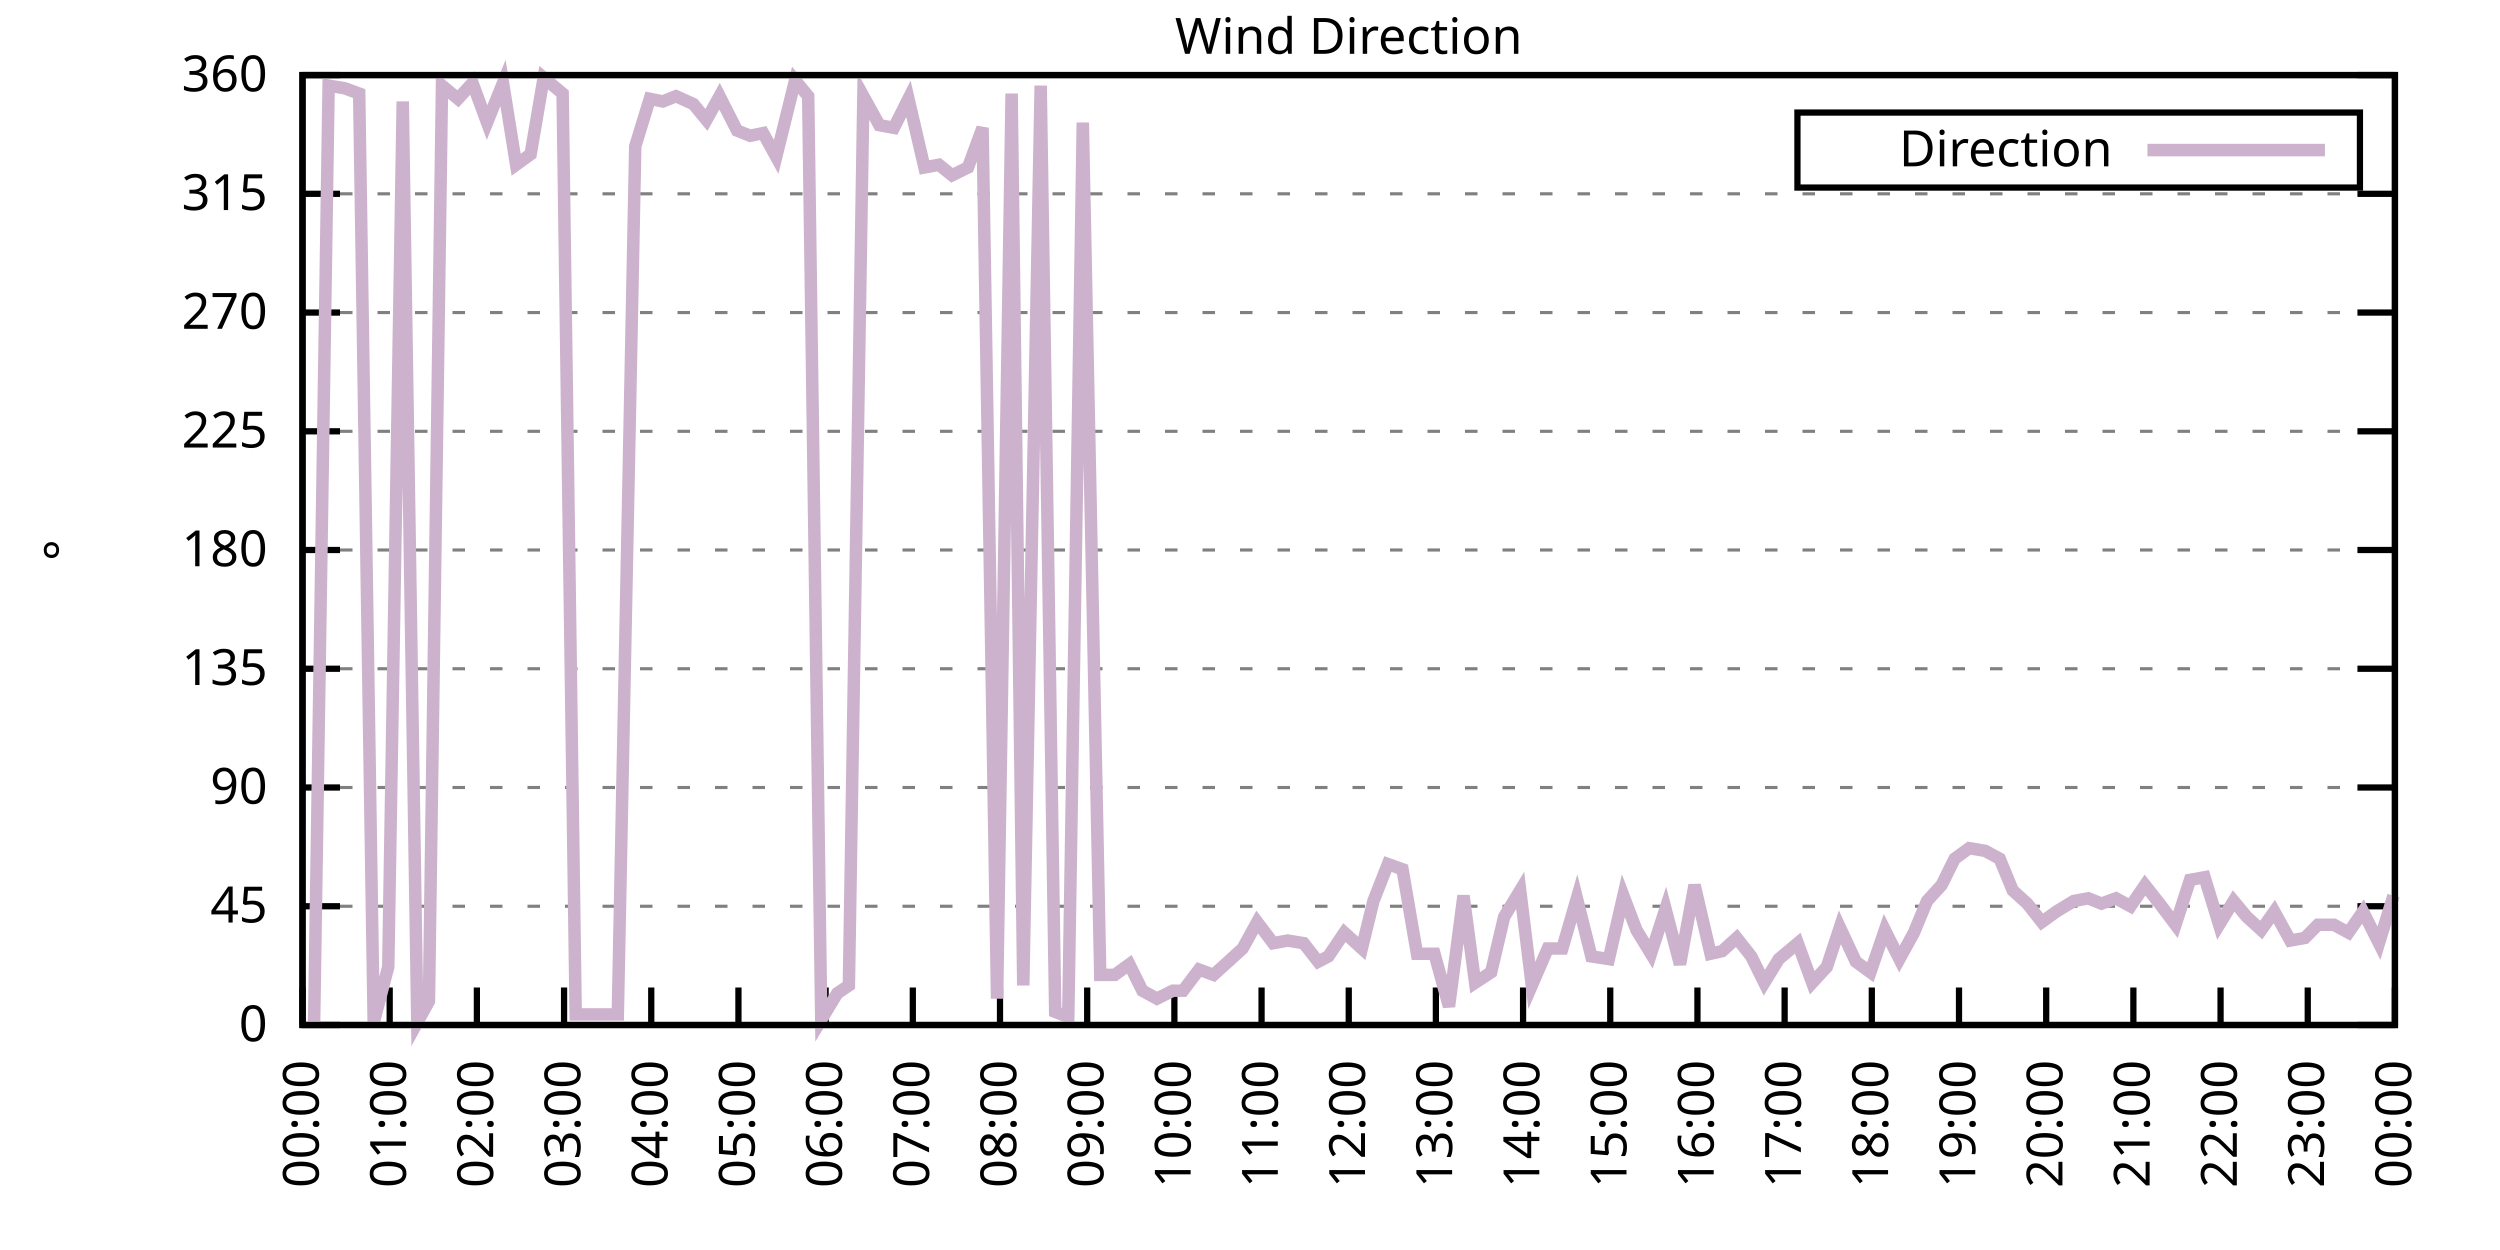
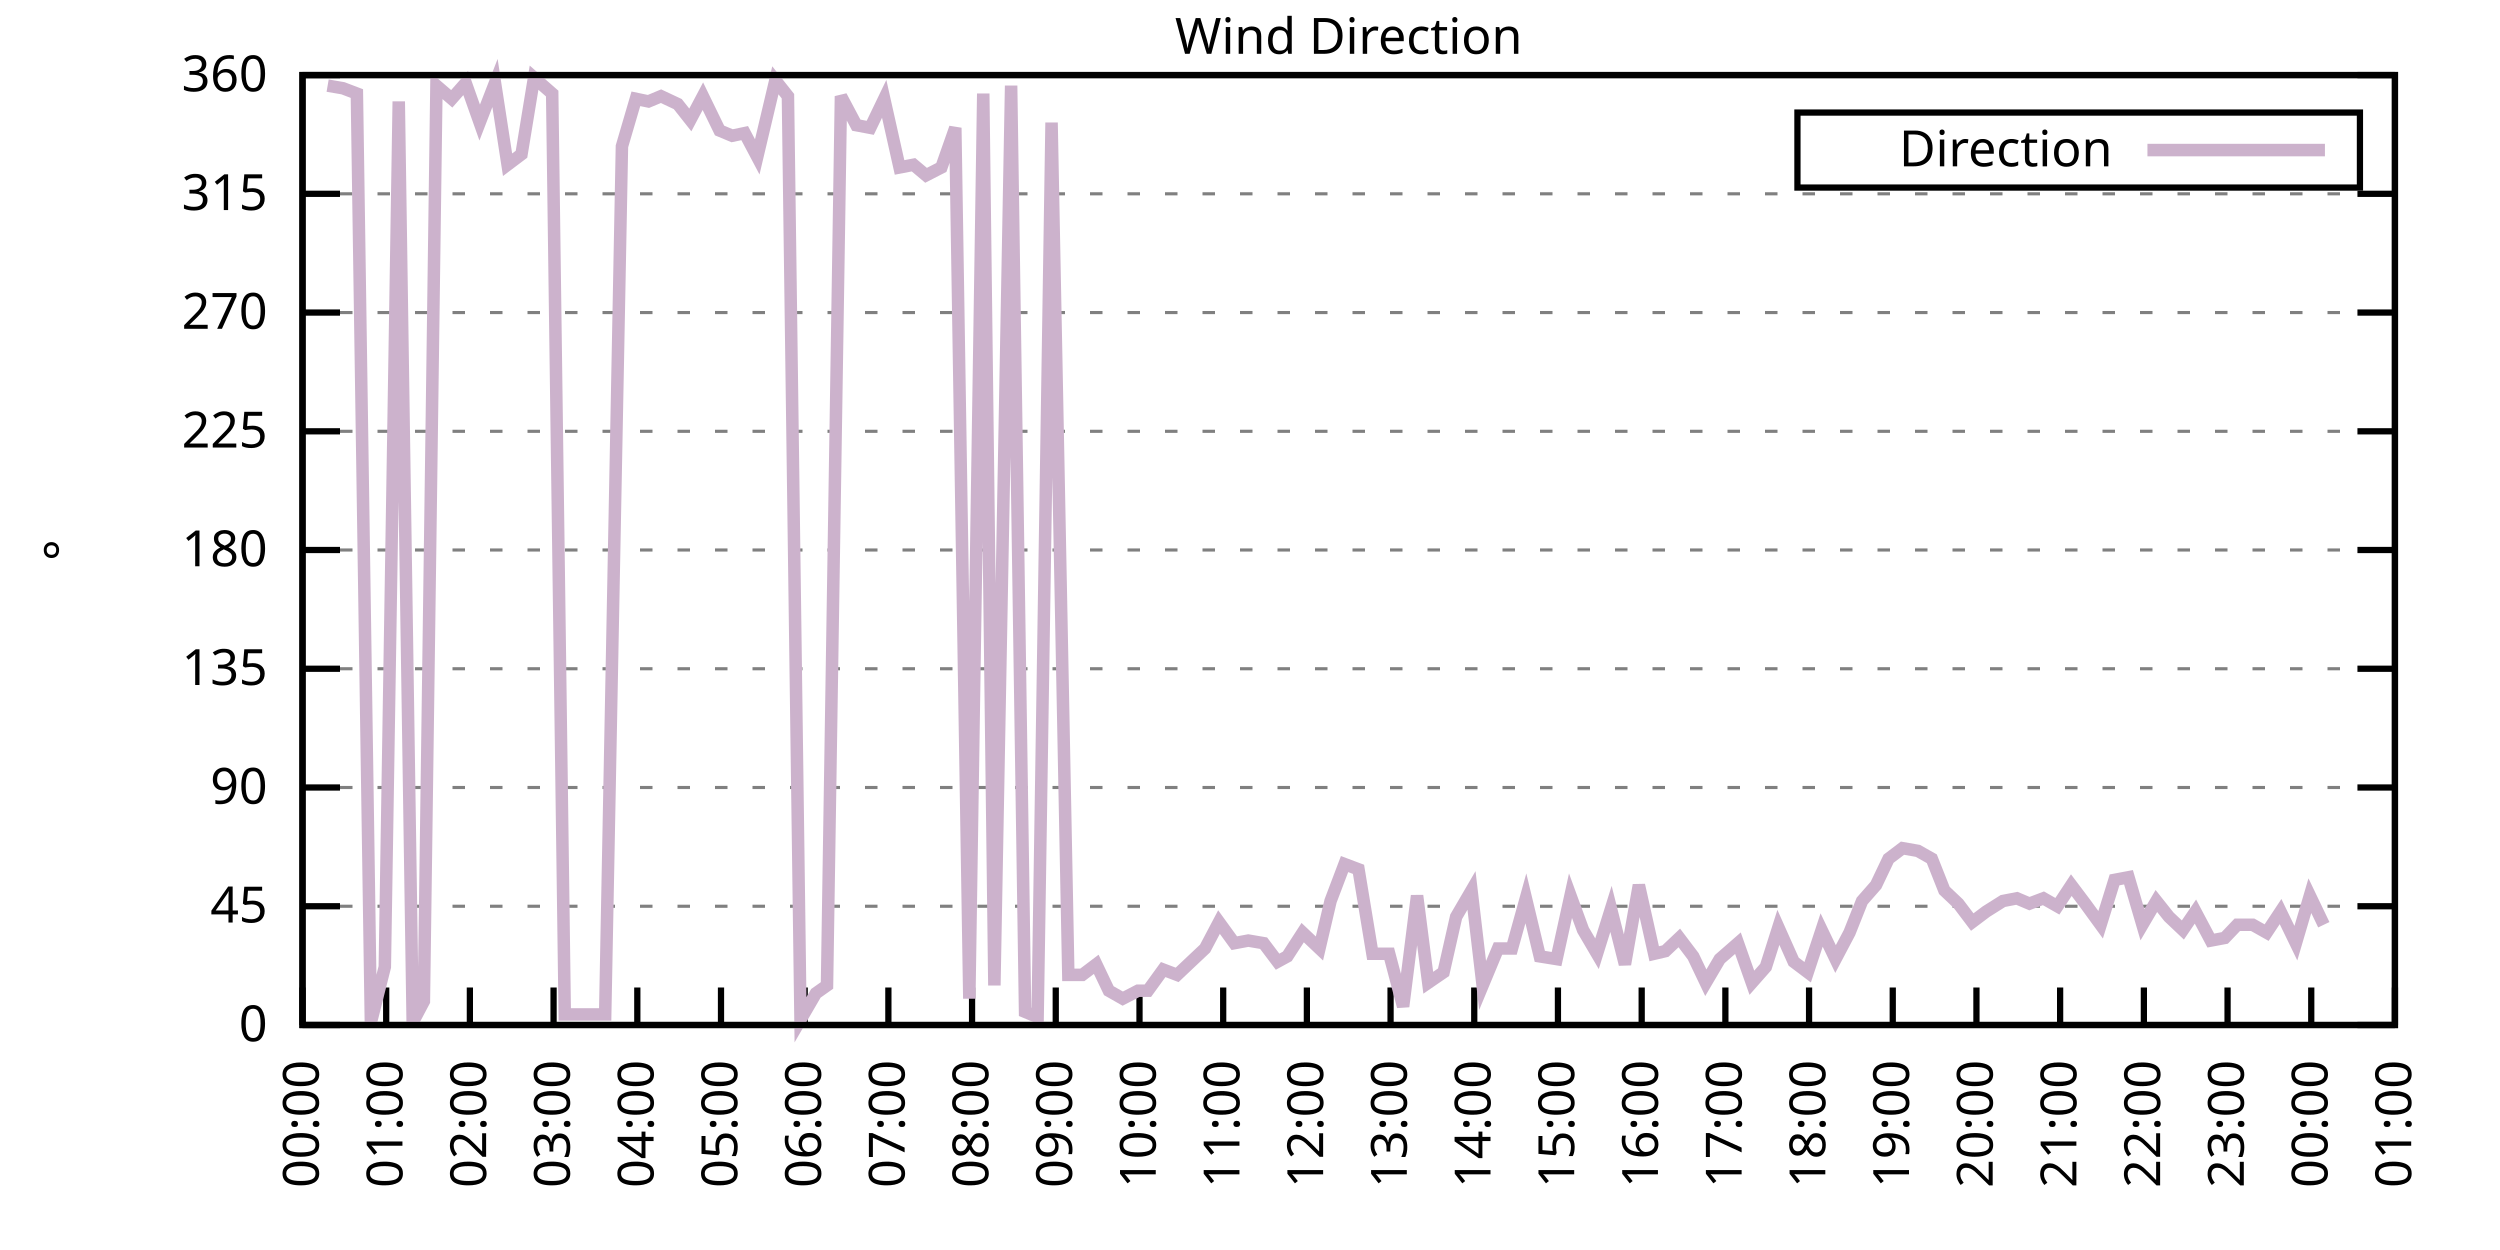
<svg xmlns="http://www.w3.org/2000/svg" xmlns:xlink="http://www.w3.org/1999/xlink" width="400" height="200" viewBox="0 0 400 200">
  <g id="gnuplot_canvas">
    <rect x="0" y="0" width="400" height="200" fill="none" />
    <defs>
      <circle id="gpDot" r="0.5" stroke-width="0.5" stroke="currentColor" />
      <path id="gpPt0" stroke-width="0.333" stroke="currentColor" d="M-1,0 h2 M0,-1 v2" />
      <path id="gpPt1" stroke-width="0.333" stroke="currentColor" d="M-1,-1 L1,1 M1,-1 L-1,1" />
      <path id="gpPt2" stroke-width="0.333" stroke="currentColor" d="M-1,0 L1,0 M0,-1 L0,1 M-1,-1 L1,1 M-1,1 L1,-1" />
      <rect id="gpPt3" stroke-width="0.333" stroke="currentColor" x="-1" y="-1" width="2" height="2" />
      <rect id="gpPt4" stroke-width="0.333" stroke="currentColor" fill="currentColor" x="-1" y="-1" width="2" height="2" />
      <circle id="gpPt5" stroke-width="0.333" stroke="currentColor" cx="0" cy="0" r="1" />
      <use xlink:href="#gpPt5" id="gpPt6" fill="currentColor" stroke="none" />
      <path id="gpPt7" stroke-width="0.333" stroke="currentColor" d="M0,-1.33 L-1.33,0.67 L1.33,0.67 z" />
      <use xlink:href="#gpPt7" id="gpPt8" fill="currentColor" stroke="none" />
      <use xlink:href="#gpPt7" id="gpPt9" stroke="currentColor" transform="rotate(180)" />
      <use xlink:href="#gpPt9" id="gpPt10" fill="currentColor" stroke="none" />
      <use xlink:href="#gpPt3" id="gpPt11" stroke="currentColor" transform="rotate(45)" />
      <use xlink:href="#gpPt11" id="gpPt12" fill="currentColor" stroke="none" />
      <path id="gpPt13" stroke-width="0.333" stroke="currentColor" d="M0,1.330 L1.265,0.411 L0.782,-1.067 L-0.782,-1.076 L-1.265,0.411 z" />
      <use xlink:href="#gpPt13" id="gpPt14" fill="currentColor" stroke="none" />
      <filter id="textbox" filterUnits="objectBoundingBox" x="0" y="0" height="1" width="1">
        <feFlood flood-color="white" flood-opacity="1" result="bgnd" />
        <feComposite in="SourceGraphic" in2="bgnd" operator="atop" />
      </filter>
      <filter id="greybox" filterUnits="objectBoundingBox" x="0" y="0" height="1" width="1">
        <feFlood flood-color="lightgrey" flood-opacity="1" result="grey" />
        <feComposite in="SourceGraphic" in2="grey" operator="atop" />
      </filter>
    </defs>
    <g fill="none" color="white" stroke="currentColor" stroke-width="1.00" stroke-linecap="butt" stroke-linejoin="miter">
</g>
    <g fill="none" color="black" stroke="currentColor" stroke-width="1.00" stroke-linecap="butt" stroke-linejoin="miter">
      <g stroke="none" shape-rendering="crispEdges">
        <polygon fill="rgb(255, 255, 255)" points="48.40,164.00 383.18,164.00 383.18,12.02 48.40,12.02 " />
      </g>
    </g>
    <g fill="none" color="black" stroke="currentColor" stroke-width="1.00" stroke-linecap="butt" stroke-linejoin="miter">
</g>
    <g fill="none" color="black" stroke="black" stroke-width="0.50" stroke-linecap="butt" stroke-linejoin="miter">
</g>
    <g fill="none" color="gray" stroke="currentColor" stroke-width="0.50" stroke-linecap="butt" stroke-linejoin="miter">
      <path stroke="gray" stroke-dasharray="2,4" class="gridline" d="M48.40,164.00 L383.19,164.00  " />
    </g>
    <g fill="none" color="gray" stroke="gray" stroke-width="1.00" stroke-linecap="butt" stroke-linejoin="miter">
</g>
    <g fill="none" color="black" stroke="currentColor" stroke-width="1.00" stroke-linecap="butt" stroke-linejoin="miter">
      <path stroke="black" d="M48.40,164.00 L54.40,164.00 M383.19,164.00 L377.19,164.00  " />
      <g transform="translate(42.80,166.60)" stroke="none" fill="black" font-family="Sans" font-size="8.00" text-anchor="end">
        <text>
          <tspan font-family="Sans"> 0</tspan>
        </text>
      </g>
    </g>
    <g fill="none" color="black" stroke="currentColor" stroke-width="1.00" stroke-linecap="butt" stroke-linejoin="miter">
</g>
    <g fill="none" color="black" stroke="black" stroke-width="0.50" stroke-linecap="butt" stroke-linejoin="miter">
</g>
    <g fill="none" color="gray" stroke="currentColor" stroke-width="0.50" stroke-linecap="butt" stroke-linejoin="miter">
      <path stroke="gray" stroke-dasharray="2,4" class="gridline" d="M48.40,145.00 L383.19,145.00  " />
    </g>
    <g fill="none" color="gray" stroke="gray" stroke-width="1.00" stroke-linecap="butt" stroke-linejoin="miter">
</g>
    <g fill="none" color="black" stroke="currentColor" stroke-width="1.00" stroke-linecap="butt" stroke-linejoin="miter">
      <path stroke="black" d="M48.40,145.00 L54.40,145.00 M383.19,145.00 L377.19,145.00  " />
      <g transform="translate(42.80,147.60)" stroke="none" fill="black" font-family="Sans" font-size="8.00" text-anchor="end">
        <text>
          <tspan font-family="Sans"> 45</tspan>
        </text>
      </g>
    </g>
    <g fill="none" color="black" stroke="currentColor" stroke-width="1.00" stroke-linecap="butt" stroke-linejoin="miter">
</g>
    <g fill="none" color="black" stroke="black" stroke-width="0.50" stroke-linecap="butt" stroke-linejoin="miter">
</g>
    <g fill="none" color="gray" stroke="currentColor" stroke-width="0.50" stroke-linecap="butt" stroke-linejoin="miter">
      <path stroke="gray" stroke-dasharray="2,4" class="gridline" d="M48.40,126.00 L383.19,126.00  " />
    </g>
    <g fill="none" color="gray" stroke="gray" stroke-width="1.00" stroke-linecap="butt" stroke-linejoin="miter">
</g>
    <g fill="none" color="black" stroke="currentColor" stroke-width="1.00" stroke-linecap="butt" stroke-linejoin="miter">
      <path stroke="black" d="M48.40,126.00 L54.40,126.00 M383.19,126.00 L377.19,126.00  " />
      <g transform="translate(42.80,128.60)" stroke="none" fill="black" font-family="Sans" font-size="8.00" text-anchor="end">
        <text>
          <tspan font-family="Sans"> 90</tspan>
        </text>
      </g>
    </g>
    <g fill="none" color="black" stroke="currentColor" stroke-width="1.00" stroke-linecap="butt" stroke-linejoin="miter">
</g>
    <g fill="none" color="black" stroke="black" stroke-width="0.50" stroke-linecap="butt" stroke-linejoin="miter">
</g>
    <g fill="none" color="gray" stroke="currentColor" stroke-width="0.50" stroke-linecap="butt" stroke-linejoin="miter">
      <path stroke="gray" stroke-dasharray="2,4" class="gridline" d="M48.40,107.00 L383.19,107.00  " />
    </g>
    <g fill="none" color="gray" stroke="gray" stroke-width="1.00" stroke-linecap="butt" stroke-linejoin="miter">
</g>
    <g fill="none" color="black" stroke="currentColor" stroke-width="1.00" stroke-linecap="butt" stroke-linejoin="miter">
      <path stroke="black" d="M48.40,107.00 L54.40,107.00 M383.19,107.00 L377.19,107.00  " />
      <g transform="translate(42.80,109.60)" stroke="none" fill="black" font-family="Sans" font-size="8.00" text-anchor="end">
        <text>
          <tspan font-family="Sans"> 135</tspan>
        </text>
      </g>
    </g>
    <g fill="none" color="black" stroke="currentColor" stroke-width="1.00" stroke-linecap="butt" stroke-linejoin="miter">
</g>
    <g fill="none" color="black" stroke="black" stroke-width="0.50" stroke-linecap="butt" stroke-linejoin="miter">
</g>
    <g fill="none" color="gray" stroke="currentColor" stroke-width="0.50" stroke-linecap="butt" stroke-linejoin="miter">
      <path stroke="gray" stroke-dasharray="2,4" class="gridline" d="M48.40,88.00 L383.19,88.00  " />
    </g>
    <g fill="none" color="gray" stroke="gray" stroke-width="1.00" stroke-linecap="butt" stroke-linejoin="miter">
</g>
    <g fill="none" color="black" stroke="currentColor" stroke-width="1.00" stroke-linecap="butt" stroke-linejoin="miter">
      <path stroke="black" d="M48.40,88.00 L54.40,88.00 M383.19,88.00 L377.19,88.00  " />
      <g transform="translate(42.80,90.60)" stroke="none" fill="black" font-family="Sans" font-size="8.00" text-anchor="end">
        <text>
          <tspan font-family="Sans"> 180</tspan>
        </text>
      </g>
    </g>
    <g fill="none" color="black" stroke="currentColor" stroke-width="1.00" stroke-linecap="butt" stroke-linejoin="miter">
</g>
    <g fill="none" color="black" stroke="black" stroke-width="0.50" stroke-linecap="butt" stroke-linejoin="miter">
</g>
    <g fill="none" color="gray" stroke="currentColor" stroke-width="0.50" stroke-linecap="butt" stroke-linejoin="miter">
      <path stroke="gray" stroke-dasharray="2,4" class="gridline" d="M48.40,69.01 L383.19,69.01  " />
    </g>
    <g fill="none" color="gray" stroke="gray" stroke-width="1.00" stroke-linecap="butt" stroke-linejoin="miter">
</g>
    <g fill="none" color="black" stroke="currentColor" stroke-width="1.00" stroke-linecap="butt" stroke-linejoin="miter">
      <path stroke="black" d="M48.40,69.01 L54.40,69.01 M383.19,69.01 L377.19,69.01  " />
      <g transform="translate(42.80,71.61)" stroke="none" fill="black" font-family="Sans" font-size="8.00" text-anchor="end">
        <text>
          <tspan font-family="Sans"> 225</tspan>
        </text>
      </g>
    </g>
    <g fill="none" color="black" stroke="currentColor" stroke-width="1.00" stroke-linecap="butt" stroke-linejoin="miter">
</g>
    <g fill="none" color="black" stroke="black" stroke-width="0.50" stroke-linecap="butt" stroke-linejoin="miter">
</g>
    <g fill="none" color="gray" stroke="currentColor" stroke-width="0.50" stroke-linecap="butt" stroke-linejoin="miter">
      <path stroke="gray" stroke-dasharray="2,4" class="gridline" d="M48.40,50.01 L383.19,50.01  " />
    </g>
    <g fill="none" color="gray" stroke="gray" stroke-width="1.00" stroke-linecap="butt" stroke-linejoin="miter">
</g>
    <g fill="none" color="black" stroke="currentColor" stroke-width="1.00" stroke-linecap="butt" stroke-linejoin="miter">
      <path stroke="black" d="M48.40,50.01 L54.40,50.01 M383.19,50.01 L377.19,50.01  " />
      <g transform="translate(42.80,52.61)" stroke="none" fill="black" font-family="Sans" font-size="8.00" text-anchor="end">
        <text>
          <tspan font-family="Sans"> 270</tspan>
        </text>
      </g>
    </g>
    <g fill="none" color="black" stroke="currentColor" stroke-width="1.00" stroke-linecap="butt" stroke-linejoin="miter">
</g>
    <g fill="none" color="black" stroke="black" stroke-width="0.50" stroke-linecap="butt" stroke-linejoin="miter">
</g>
    <g fill="none" color="gray" stroke="currentColor" stroke-width="0.50" stroke-linecap="butt" stroke-linejoin="miter">
      <path stroke="gray" stroke-dasharray="2,4" class="gridline" d="M48.40,31.01 L383.19,31.01  " />
    </g>
    <g fill="none" color="gray" stroke="gray" stroke-width="1.00" stroke-linecap="butt" stroke-linejoin="miter">
</g>
    <g fill="none" color="black" stroke="currentColor" stroke-width="1.00" stroke-linecap="butt" stroke-linejoin="miter">
      <path stroke="black" d="M48.40,31.01 L54.40,31.01 M383.19,31.01 L377.19,31.01  " />
      <g transform="translate(42.80,33.61)" stroke="none" fill="black" font-family="Sans" font-size="8.00" text-anchor="end">
        <text>
          <tspan font-family="Sans"> 315</tspan>
        </text>
      </g>
    </g>
    <g fill="none" color="black" stroke="currentColor" stroke-width="1.00" stroke-linecap="butt" stroke-linejoin="miter">
</g>
    <g fill="none" color="black" stroke="black" stroke-width="0.50" stroke-linecap="butt" stroke-linejoin="miter">
</g>
    <g fill="none" color="gray" stroke="currentColor" stroke-width="0.50" stroke-linecap="butt" stroke-linejoin="miter">
      <path stroke="gray" stroke-dasharray="2,4" class="gridline" d="M48.40,12.01 L383.19,12.01  " />
    </g>
    <g fill="none" color="gray" stroke="gray" stroke-width="1.00" stroke-linecap="butt" stroke-linejoin="miter">
</g>
    <g fill="none" color="black" stroke="currentColor" stroke-width="1.00" stroke-linecap="butt" stroke-linejoin="miter">
      <path stroke="black" d="M48.40,12.01 L54.40,12.01 M383.19,12.01 L377.19,12.01  " />
      <g transform="translate(42.80,14.61)" stroke="none" fill="black" font-family="Sans" font-size="8.00" text-anchor="end">
        <text>
          <tspan font-family="Sans"> 360</tspan>
        </text>
      </g>
    </g>
    <g fill="none" color="black" stroke="currentColor" stroke-width="1.00" stroke-linecap="butt" stroke-linejoin="miter">
      <path stroke="black" d="M48.40,164.00 L48.40,158.00  " />
      <g transform="translate(51.00,169.60) rotate(270.00)" stroke="none" fill="black" font-family="Sans" font-size="8.00" text-anchor="end">
        <text>
          <tspan font-family="Sans">00:00</tspan>
        </text>
      </g>
    </g>
    <g fill="none" color="black" stroke="currentColor" stroke-width="1.00" stroke-linecap="butt" stroke-linejoin="miter">
-       <path stroke="black" d="M62.35,164.00 L62.35,158.00  " />
-       <g transform="translate(64.95,169.60) rotate(270.00)" stroke="none" fill="black" font-family="Sans" font-size="8.00" text-anchor="end">
+       <path stroke="black" d="M61.79,164.00 L61.79,158.00  " />
+       <g transform="translate(64.39,169.60) rotate(270.00)" stroke="none" fill="black" font-family="Sans" font-size="8.00" text-anchor="end">
        <text>
          <tspan font-family="Sans">01:00</tspan>
        </text>
      </g>
    </g>
    <g fill="none" color="black" stroke="currentColor" stroke-width="1.00" stroke-linecap="butt" stroke-linejoin="miter">
-       <path stroke="black" d="M76.30,164.00 L76.30,158.00  " />
-       <g transform="translate(78.90,169.60) rotate(270.00)" stroke="none" fill="black" font-family="Sans" font-size="8.00" text-anchor="end">
+       <path stroke="black" d="M75.18,164.00 L75.18,158.00  " />
+       <g transform="translate(77.78,169.60) rotate(270.00)" stroke="none" fill="black" font-family="Sans" font-size="8.00" text-anchor="end">
        <text>
          <tspan font-family="Sans">02:00</tspan>
        </text>
      </g>
    </g>
    <g fill="none" color="black" stroke="currentColor" stroke-width="1.00" stroke-linecap="butt" stroke-linejoin="miter">
-       <path stroke="black" d="M90.25,164.00 L90.25,158.00  " />
-       <g transform="translate(92.85,169.60) rotate(270.00)" stroke="none" fill="black" font-family="Sans" font-size="8.00" text-anchor="end">
+       <path stroke="black" d="M88.57,164.00 L88.57,158.00  " />
+       <g transform="translate(91.17,169.60) rotate(270.00)" stroke="none" fill="black" font-family="Sans" font-size="8.00" text-anchor="end">
        <text>
          <tspan font-family="Sans">03:00</tspan>
        </text>
      </g>
    </g>
    <g fill="none" color="black" stroke="currentColor" stroke-width="1.00" stroke-linecap="butt" stroke-linejoin="miter">
-       <path stroke="black" d="M104.20,164.00 L104.20,158.00  " />
-       <g transform="translate(106.80,169.60) rotate(270.00)" stroke="none" fill="black" font-family="Sans" font-size="8.00" text-anchor="end">
+       <path stroke="black" d="M101.97,164.00 L101.97,158.00  " />
+       <g transform="translate(104.57,169.60) rotate(270.00)" stroke="none" fill="black" font-family="Sans" font-size="8.00" text-anchor="end">
        <text>
          <tspan font-family="Sans">04:00</tspan>
        </text>
      </g>
    </g>
    <g fill="none" color="black" stroke="currentColor" stroke-width="1.00" stroke-linecap="butt" stroke-linejoin="miter">
-       <path stroke="black" d="M118.15,164.00 L118.15,158.00  " />
-       <g transform="translate(120.75,169.60) rotate(270.00)" stroke="none" fill="black" font-family="Sans" font-size="8.00" text-anchor="end">
+       <path stroke="black" d="M115.36,164.00 L115.36,158.00  " />
+       <g transform="translate(117.96,169.60) rotate(270.00)" stroke="none" fill="black" font-family="Sans" font-size="8.00" text-anchor="end">
        <text>
          <tspan font-family="Sans">05:00</tspan>
        </text>
      </g>
    </g>
    <g fill="none" color="black" stroke="currentColor" stroke-width="1.00" stroke-linecap="butt" stroke-linejoin="miter">
-       <path stroke="black" d="M132.10,164.00 L132.10,158.00  " />
-       <g transform="translate(134.70,169.60) rotate(270.00)" stroke="none" fill="black" font-family="Sans" font-size="8.00" text-anchor="end">
+       <path stroke="black" d="M128.75,164.00 L128.75,158.00  " />
+       <g transform="translate(131.35,169.60) rotate(270.00)" stroke="none" fill="black" font-family="Sans" font-size="8.00" text-anchor="end">
        <text>
          <tspan font-family="Sans">06:00</tspan>
        </text>
      </g>
    </g>
    <g fill="none" color="black" stroke="currentColor" stroke-width="1.00" stroke-linecap="butt" stroke-linejoin="miter">
-       <path stroke="black" d="M146.05,164.00 L146.05,158.00  " />
-       <g transform="translate(148.65,169.60) rotate(270.00)" stroke="none" fill="black" font-family="Sans" font-size="8.00" text-anchor="end">
+       <path stroke="black" d="M142.14,164.00 L142.14,158.00  " />
+       <g transform="translate(144.74,169.60) rotate(270.00)" stroke="none" fill="black" font-family="Sans" font-size="8.00" text-anchor="end">
        <text>
          <tspan font-family="Sans">07:00</tspan>
        </text>
      </g>
    </g>
    <g fill="none" color="black" stroke="currentColor" stroke-width="1.00" stroke-linecap="butt" stroke-linejoin="miter">
-       <path stroke="black" d="M160.00,164.00 L160.00,158.00  " />
-       <g transform="translate(162.60,169.60) rotate(270.00)" stroke="none" fill="black" font-family="Sans" font-size="8.00" text-anchor="end">
+       <path stroke="black" d="M155.53,164.00 L155.53,158.00  " />
+       <g transform="translate(158.13,169.60) rotate(270.00)" stroke="none" fill="black" font-family="Sans" font-size="8.00" text-anchor="end">
        <text>
          <tspan font-family="Sans">08:00</tspan>
        </text>
      </g>
    </g>
    <g fill="none" color="black" stroke="currentColor" stroke-width="1.00" stroke-linecap="butt" stroke-linejoin="miter">
-       <path stroke="black" d="M173.95,164.00 L173.95,158.00  " />
-       <g transform="translate(176.55,169.60) rotate(270.00)" stroke="none" fill="black" font-family="Sans" font-size="8.00" text-anchor="end">
+       <path stroke="black" d="M168.92,164.00 L168.92,158.00  " />
+       <g transform="translate(171.52,169.60) rotate(270.00)" stroke="none" fill="black" font-family="Sans" font-size="8.00" text-anchor="end">
        <text>
          <tspan font-family="Sans">09:00</tspan>
        </text>
      </g>
    </g>
    <g fill="none" color="black" stroke="currentColor" stroke-width="1.00" stroke-linecap="butt" stroke-linejoin="miter">
-       <path stroke="black" d="M187.90,164.00 L187.90,158.00  " />
-       <g transform="translate(190.50,169.60) rotate(270.00)" stroke="none" fill="black" font-family="Sans" font-size="8.00" text-anchor="end">
+       <path stroke="black" d="M182.32,164.00 L182.32,158.00  " />
+       <g transform="translate(184.92,169.60) rotate(270.00)" stroke="none" fill="black" font-family="Sans" font-size="8.00" text-anchor="end">
        <text>
          <tspan font-family="Sans">10:00</tspan>
        </text>
      </g>
    </g>
    <g fill="none" color="black" stroke="currentColor" stroke-width="1.00" stroke-linecap="butt" stroke-linejoin="miter">
-       <path stroke="black" d="M201.85,164.00 L201.85,158.00  " />
-       <g transform="translate(204.45,169.60) rotate(270.00)" stroke="none" fill="black" font-family="Sans" font-size="8.00" text-anchor="end">
+       <path stroke="black" d="M195.71,164.00 L195.71,158.00  " />
+       <g transform="translate(198.31,169.60) rotate(270.00)" stroke="none" fill="black" font-family="Sans" font-size="8.00" text-anchor="end">
        <text>
          <tspan font-family="Sans">11:00</tspan>
        </text>
      </g>
    </g>
    <g fill="none" color="black" stroke="currentColor" stroke-width="1.00" stroke-linecap="butt" stroke-linejoin="miter">
-       <path stroke="black" d="M215.80,164.00 L215.80,158.00  " />
-       <g transform="translate(218.40,169.60) rotate(270.00)" stroke="none" fill="black" font-family="Sans" font-size="8.00" text-anchor="end">
+       <path stroke="black" d="M209.10,164.00 L209.10,158.00  " />
+       <g transform="translate(211.70,169.60) rotate(270.00)" stroke="none" fill="black" font-family="Sans" font-size="8.00" text-anchor="end">
        <text>
          <tspan font-family="Sans">12:00</tspan>
        </text>
      </g>
    </g>
    <g fill="none" color="black" stroke="currentColor" stroke-width="1.00" stroke-linecap="butt" stroke-linejoin="miter">
-       <path stroke="black" d="M229.74,164.00 L229.74,158.00  " />
-       <g transform="translate(232.34,169.60) rotate(270.00)" stroke="none" fill="black" font-family="Sans" font-size="8.00" text-anchor="end">
+       <path stroke="black" d="M222.49,164.00 L222.49,158.00  " />
+       <g transform="translate(225.09,169.60) rotate(270.00)" stroke="none" fill="black" font-family="Sans" font-size="8.00" text-anchor="end">
        <text>
          <tspan font-family="Sans">13:00</tspan>
        </text>
      </g>
    </g>
    <g fill="none" color="black" stroke="currentColor" stroke-width="1.00" stroke-linecap="butt" stroke-linejoin="miter">
-       <path stroke="black" d="M243.69,164.00 L243.69,158.00  " />
-       <g transform="translate(246.29,169.60) rotate(270.00)" stroke="none" fill="black" font-family="Sans" font-size="8.00" text-anchor="end">
+       <path stroke="black" d="M235.88,164.00 L235.88,158.00  " />
+       <g transform="translate(238.48,169.60) rotate(270.00)" stroke="none" fill="black" font-family="Sans" font-size="8.00" text-anchor="end">
        <text>
          <tspan font-family="Sans">14:00</tspan>
        </text>
      </g>
    </g>
    <g fill="none" color="black" stroke="currentColor" stroke-width="1.00" stroke-linecap="butt" stroke-linejoin="miter">
-       <path stroke="black" d="M257.64,164.00 L257.64,158.00  " />
-       <g transform="translate(260.24,169.60) rotate(270.00)" stroke="none" fill="black" font-family="Sans" font-size="8.00" text-anchor="end">
+       <path stroke="black" d="M249.27,164.00 L249.27,158.00  " />
+       <g transform="translate(251.87,169.60) rotate(270.00)" stroke="none" fill="black" font-family="Sans" font-size="8.00" text-anchor="end">
        <text>
          <tspan font-family="Sans">15:00</tspan>
        </text>
      </g>
    </g>
    <g fill="none" color="black" stroke="currentColor" stroke-width="1.00" stroke-linecap="butt" stroke-linejoin="miter">
-       <path stroke="black" d="M271.59,164.00 L271.59,158.00  " />
-       <g transform="translate(274.19,169.60) rotate(270.00)" stroke="none" fill="black" font-family="Sans" font-size="8.00" text-anchor="end">
+       <path stroke="black" d="M262.67,164.00 L262.67,158.00  " />
+       <g transform="translate(265.27,169.60) rotate(270.00)" stroke="none" fill="black" font-family="Sans" font-size="8.00" text-anchor="end">
        <text>
          <tspan font-family="Sans">16:00</tspan>
        </text>
      </g>
    </g>
    <g fill="none" color="black" stroke="currentColor" stroke-width="1.00" stroke-linecap="butt" stroke-linejoin="miter">
-       <path stroke="black" d="M285.54,164.00 L285.54,158.00  " />
-       <g transform="translate(288.14,169.60) rotate(270.00)" stroke="none" fill="black" font-family="Sans" font-size="8.00" text-anchor="end">
+       <path stroke="black" d="M276.06,164.00 L276.06,158.00  " />
+       <g transform="translate(278.66,169.60) rotate(270.00)" stroke="none" fill="black" font-family="Sans" font-size="8.00" text-anchor="end">
        <text>
          <tspan font-family="Sans">17:00</tspan>
        </text>
      </g>
    </g>
    <g fill="none" color="black" stroke="currentColor" stroke-width="1.00" stroke-linecap="butt" stroke-linejoin="miter">
-       <path stroke="black" d="M299.49,164.00 L299.49,158.00  " />
-       <g transform="translate(302.09,169.60) rotate(270.00)" stroke="none" fill="black" font-family="Sans" font-size="8.00" text-anchor="end">
+       <path stroke="black" d="M289.45,164.00 L289.45,158.00  " />
+       <g transform="translate(292.05,169.60) rotate(270.00)" stroke="none" fill="black" font-family="Sans" font-size="8.00" text-anchor="end">
        <text>
          <tspan font-family="Sans">18:00</tspan>
        </text>
      </g>
    </g>
    <g fill="none" color="black" stroke="currentColor" stroke-width="1.00" stroke-linecap="butt" stroke-linejoin="miter">
-       <path stroke="black" d="M313.44,164.00 L313.44,158.00  " />
-       <g transform="translate(316.04,169.60) rotate(270.00)" stroke="none" fill="black" font-family="Sans" font-size="8.00" text-anchor="end">
+       <path stroke="black" d="M302.84,164.00 L302.84,158.00  " />
+       <g transform="translate(305.44,169.60) rotate(270.00)" stroke="none" fill="black" font-family="Sans" font-size="8.00" text-anchor="end">
        <text>
          <tspan font-family="Sans">19:00</tspan>
        </text>
      </g>
    </g>
    <g fill="none" color="black" stroke="currentColor" stroke-width="1.00" stroke-linecap="butt" stroke-linejoin="miter">
-       <path stroke="black" d="M327.39,164.00 L327.39,158.00  " />
-       <g transform="translate(329.99,169.60) rotate(270.00)" stroke="none" fill="black" font-family="Sans" font-size="8.00" text-anchor="end">
+       <path stroke="black" d="M316.23,164.00 L316.23,158.00  " />
+       <g transform="translate(318.83,169.60) rotate(270.00)" stroke="none" fill="black" font-family="Sans" font-size="8.00" text-anchor="end">
        <text>
          <tspan font-family="Sans">20:00</tspan>
        </text>
      </g>
    </g>
    <g fill="none" color="black" stroke="currentColor" stroke-width="1.00" stroke-linecap="butt" stroke-linejoin="miter">
-       <path stroke="black" d="M341.34,164.00 L341.34,158.00  " />
-       <g transform="translate(343.94,169.60) rotate(270.00)" stroke="none" fill="black" font-family="Sans" font-size="8.00" text-anchor="end">
+       <path stroke="black" d="M329.62,164.00 L329.62,158.00  " />
+       <g transform="translate(332.22,169.60) rotate(270.00)" stroke="none" fill="black" font-family="Sans" font-size="8.00" text-anchor="end">
        <text>
          <tspan font-family="Sans">21:00</tspan>
        </text>
      </g>
    </g>
    <g fill="none" color="black" stroke="currentColor" stroke-width="1.00" stroke-linecap="butt" stroke-linejoin="miter">
-       <path stroke="black" d="M355.29,164.00 L355.29,158.00  " />
-       <g transform="translate(357.89,169.60) rotate(270.00)" stroke="none" fill="black" font-family="Sans" font-size="8.00" text-anchor="end">
+       <path stroke="black" d="M343.02,164.00 L343.02,158.00  " />
+       <g transform="translate(345.62,169.60) rotate(270.00)" stroke="none" fill="black" font-family="Sans" font-size="8.00" text-anchor="end">
        <text>
          <tspan font-family="Sans">22:00</tspan>
        </text>
      </g>
    </g>
    <g fill="none" color="black" stroke="currentColor" stroke-width="1.00" stroke-linecap="butt" stroke-linejoin="miter">
-       <path stroke="black" d="M369.24,164.00 L369.24,158.00  " />
-       <g transform="translate(371.84,169.60) rotate(270.00)" stroke="none" fill="black" font-family="Sans" font-size="8.00" text-anchor="end">
+       <path stroke="black" d="M356.41,164.00 L356.41,158.00  " />
+       <g transform="translate(359.01,169.60) rotate(270.00)" stroke="none" fill="black" font-family="Sans" font-size="8.00" text-anchor="end">
        <text>
          <tspan font-family="Sans">23:00</tspan>
+         </text>
+       </g>
+     </g>
+     <g fill="none" color="black" stroke="currentColor" stroke-width="1.00" stroke-linecap="butt" stroke-linejoin="miter">
+       <path stroke="black" d="M369.80,164.00 L369.80,158.00  " />
+       <g transform="translate(372.40,169.60) rotate(270.00)" stroke="none" fill="black" font-family="Sans" font-size="8.00" text-anchor="end">
+         <text>
+           <tspan font-family="Sans">00:00</tspan>
        </text>
      </g>
    </g>
    <g fill="none" color="black" stroke="currentColor" stroke-width="1.00" stroke-linecap="butt" stroke-linejoin="miter">
      <path stroke="black" d="M383.19,164.00 L383.19,158.00  " />
      <g transform="translate(385.79,169.60) rotate(270.00)" stroke="none" fill="black" font-family="Sans" font-size="8.00" text-anchor="end">
        <text>
-           <tspan font-family="Sans">00:00</tspan>
+           <tspan font-family="Sans">01:00</tspan>
        </text>
      </g>
    </g>
    <g fill="none" color="black" stroke="currentColor" stroke-width="1.00" stroke-linecap="butt" stroke-linejoin="miter">
</g>
    <g fill="none" color="black" stroke="currentColor" stroke-width="1.00" stroke-linecap="butt" stroke-linejoin="miter">
      <path stroke="black" d="M48.40,12.01 L48.40,164.00 L383.19,164.00 L383.19,12.01 L48.40,12.01 Z  " />
    </g>
    <g fill="none" color="black" stroke="currentColor" stroke-width="1.00" stroke-linecap="butt" stroke-linejoin="miter">
</g>
    <g fill="none" color="black" stroke="currentColor" stroke-width="1.00" stroke-linecap="butt" stroke-linejoin="miter">
      <path stroke="black" d="M287.59,30.01 L287.59,18.01 L377.59,18.01 L377.59,30.01 L287.59,30.01 Z  " />
    </g>
    <g id="Wind_direction_plot_1">
      <g fill="none" color="white" stroke="black" stroke-width="2.00" stroke-linecap="butt" stroke-linejoin="miter">
</g>
      <g fill="none" color="black" stroke="currentColor" stroke-width="2.00" stroke-linecap="butt" stroke-linejoin="miter">
        <g transform="translate(337.99,26.61)" stroke="none" fill="black" font-family="Sans" font-size="8.00" text-anchor="end">
          <text>
            <tspan font-family="Sans">Direction</tspan>
          </text>
        </g>
      </g>
      <g fill="none" color="black" stroke="currentColor" stroke-width="2.00" stroke-linecap="butt" stroke-linejoin="miter">
-         <path stroke="rgb(204, 178, 204)" d="M343.59,24.01 L371.99,24.01 M50.26,163.58 L52.58,13.70 L55.14,14.12 L57.47,14.97 L59.79,163.58 L62.12,154.71   L64.44,16.23 L66.77,163.58 L68.63,160.20 L70.72,13.70 L73.28,15.81 L75.60,13.28 L77.93,19.61 L80.48,13.28   L82.58,26.36 L84.90,24.68 L86.99,12.43 L90.02,14.97 L92.11,162.31 L94.20,162.31 L96.76,162.31 L98.85,162.31   L101.64,23.41 L103.97,15.81 L106.06,16.23 L108.15,15.39 L110.94,16.65 L113.03,19.19 L115.13,15.39 L117.92,20.88   L120.01,21.72 L122.10,21.30 L124.19,25.10 L127.22,12.85 L129.31,15.39 L131.40,163.16 L133.96,158.93 L135.82,157.67   L138.14,15.39 L140.70,20.03 L143.02,20.45 L145.35,15.81 L147.91,26.79 L150.23,26.36 L152.32,28.05 L154.88,26.79   L157.21,20.45 L159.53,159.78 L161.86,14.97 L163.72,157.67 L166.51,13.70 L168.83,161.89 L170.92,162.73 L173.25,19.61   L176.04,155.98 L178.36,155.98 L180.69,154.29 L182.78,158.51 L185.11,159.78 L187.66,158.51 L189.29,158.51 L191.85,155.13   L194.17,155.98 L196.50,153.87 L198.82,151.76 L201.15,147.53 L203.71,150.91 L206.03,150.49 L208.59,150.91 L210.91,153.87   L212.54,153.02 L215.10,149.22 L217.89,151.76 L219.75,144.16 L222.07,138.25 L224.40,139.09 L226.72,152.60 L229.51,152.60   L231.84,161.04 L234.16,143.31 L236.02,157.24 L238.58,155.56 L240.67,146.69 L243.23,142.47 L245.09,157.67 L247.65,151.76   L249.97,151.76 L252.30,143.73 L254.62,153.02 L257.41,153.45 L259.74,143.31 L261.83,148.80 L264.15,152.60 L266.48,145.42   L268.80,154.29 L271.13,141.62 L273.69,152.60 L275.55,152.18 L277.87,150.07 L280.20,153.02 L282.29,157.24 L284.61,153.45   L287.64,150.91 L289.96,157.24 L292.29,154.71 L294.38,148.38 L296.94,153.87 L299.26,155.56 L301.58,148.80 L303.91,153.45   L306.23,149.22 L308.33,144.16 L310.65,141.62 L312.74,137.40 L315.07,135.71 L317.63,136.14 L319.95,137.40 L322.04,142.47   L324.37,144.58 L326.69,147.53 L329.02,145.85 L331.81,144.16 L334.13,143.73 L336.23,144.58 L338.55,143.73 L340.88,145.00   L343.20,141.62 L345.53,144.58 L348.08,147.96 L350.41,140.78 L352.73,140.36 L355.06,147.96 L357.38,144.16 L359.48,146.69   L361.80,148.80 L363.89,145.85 L366.45,150.49 L368.78,150.07 L370.87,147.96 L373.43,147.96 L375.75,149.22 L378.08,145.85   L380.63,150.91 L382.96,143.31  " />
+         <path stroke="rgb(204, 178, 204)" d="M343.59,24.01 L371.99,24.01 M52.42,13.70 L54.87,14.12 L57.10,14.97 L59.34,163.58 L61.57,154.71 L63.80,16.23   L66.03,163.58 L67.82,160.20 L69.83,13.70 L72.28,15.81 L74.51,13.28 L76.75,19.61 L79.20,13.28 L81.21,26.36   L83.44,24.68 L85.45,12.43 L88.35,14.97 L90.36,162.31 L92.37,162.31 L94.82,162.31 L96.83,162.31 L99.51,23.41   L101.74,15.81 L103.75,16.23 L105.76,15.39 L108.44,16.65 L110.45,19.19 L112.46,15.39 L115.13,20.88 L117.14,21.72   L119.15,21.30 L121.16,25.10 L124.06,12.85 L126.07,15.39 L128.08,163.16 L130.54,158.93 L132.32,157.67 L134.55,15.39   L137.01,20.03 L139.24,20.45 L141.47,15.81 L143.93,26.79 L146.16,26.36 L148.17,28.05 L150.62,26.79 L152.85,20.45   L155.09,159.78 L157.32,14.97 L159.10,157.67 L161.78,13.70 L164.01,161.89 L166.02,162.73 L168.25,19.61 L170.93,155.98   L173.17,155.98 L175.40,154.29 L177.41,158.51 L179.64,159.78 L182.09,158.51 L183.66,158.51 L186.11,155.13 L188.34,155.98   L190.57,153.87 L192.81,151.76 L195.04,147.53 L197.49,150.91 L199.73,150.49 L202.18,150.91 L204.41,153.87 L205.97,153.02   L208.43,149.22 L211.11,151.76 L212.89,144.16 L215.13,138.25 L217.36,139.09 L219.59,152.60 L222.27,152.60 L224.50,161.04   L226.73,143.31 L228.52,157.24 L230.97,155.56 L232.98,146.69 L235.44,142.47 L237.22,157.67 L239.68,151.76 L241.91,151.76   L244.14,143.73 L246.37,153.02 L249.05,153.45 L251.28,143.31 L253.29,148.80 L255.52,152.60 L257.76,145.42 L259.99,154.29   L262.22,141.62 L264.67,152.60 L266.46,152.18 L268.69,150.07 L270.92,153.02 L272.93,157.24 L275.16,153.45 L278.07,150.91   L280.30,157.24 L282.53,154.71 L284.54,148.38 L286.99,153.87 L289.23,155.56 L291.46,148.80 L293.69,153.45 L295.92,149.22   L297.93,144.16 L300.16,141.62 L302.17,137.40 L304.40,135.71 L306.86,136.14 L309.09,137.40 L311.10,142.47 L313.33,144.58   L315.56,147.53 L317.79,145.85 L320.47,144.16 L322.70,143.73 L324.71,144.58 L326.95,143.73 L329.18,145.00 L331.41,141.62   L333.64,144.58 L336.10,147.96 L338.33,140.78 L340.56,140.36 L342.79,147.96 L345.02,144.16 L347.03,146.69 L349.26,148.80   L351.27,145.85 L353.73,150.49 L355.96,150.07 L357.97,147.96 L360.42,147.96 L362.66,149.22 L364.89,145.85 L367.34,150.91   L369.58,143.31 L371.81,147.96  " />
      </g>
    </g>
    <g fill="none" color="black" stroke="currentColor" stroke-width="2.00" stroke-linecap="butt" stroke-linejoin="miter">
</g>
    <g fill="none" color="black" stroke="black" stroke-width="1.00" stroke-linecap="butt" stroke-linejoin="miter">
</g>
    <g fill="none" color="black" stroke="currentColor" stroke-width="1.00" stroke-linecap="butt" stroke-linejoin="miter">
      <path stroke="black" d="M48.40,12.01 L48.40,164.00 L383.19,164.00 L383.19,12.01 L48.40,12.01 Z  " />
      <g transform="translate(12.80,88.01) rotate(270.00)" stroke="none" fill="black" font-family="Sans" font-size="8.00" text-anchor="middle">
        <text>
          <tspan font-family="Sans">°</tspan>
        </text>
      </g>
    </g>
    <g fill="none" color="black" stroke="currentColor" stroke-width="1.00" stroke-linecap="butt" stroke-linejoin="miter">
</g>
    <g fill="none" color="black" stroke="currentColor" stroke-width="1.00" stroke-linecap="butt" stroke-linejoin="miter">
      <g transform="translate(215.79,8.61)" stroke="none" fill="black" font-family="Sans" font-size="8.00" text-anchor="middle">
        <text>
          <tspan font-family="Sans">Wind Direction</tspan>
        </text>
      </g>
    </g>
    <g fill="none" color="black" stroke="currentColor" stroke-width="1.00" stroke-linecap="butt" stroke-linejoin="miter">
</g>
  </g>
</svg>
